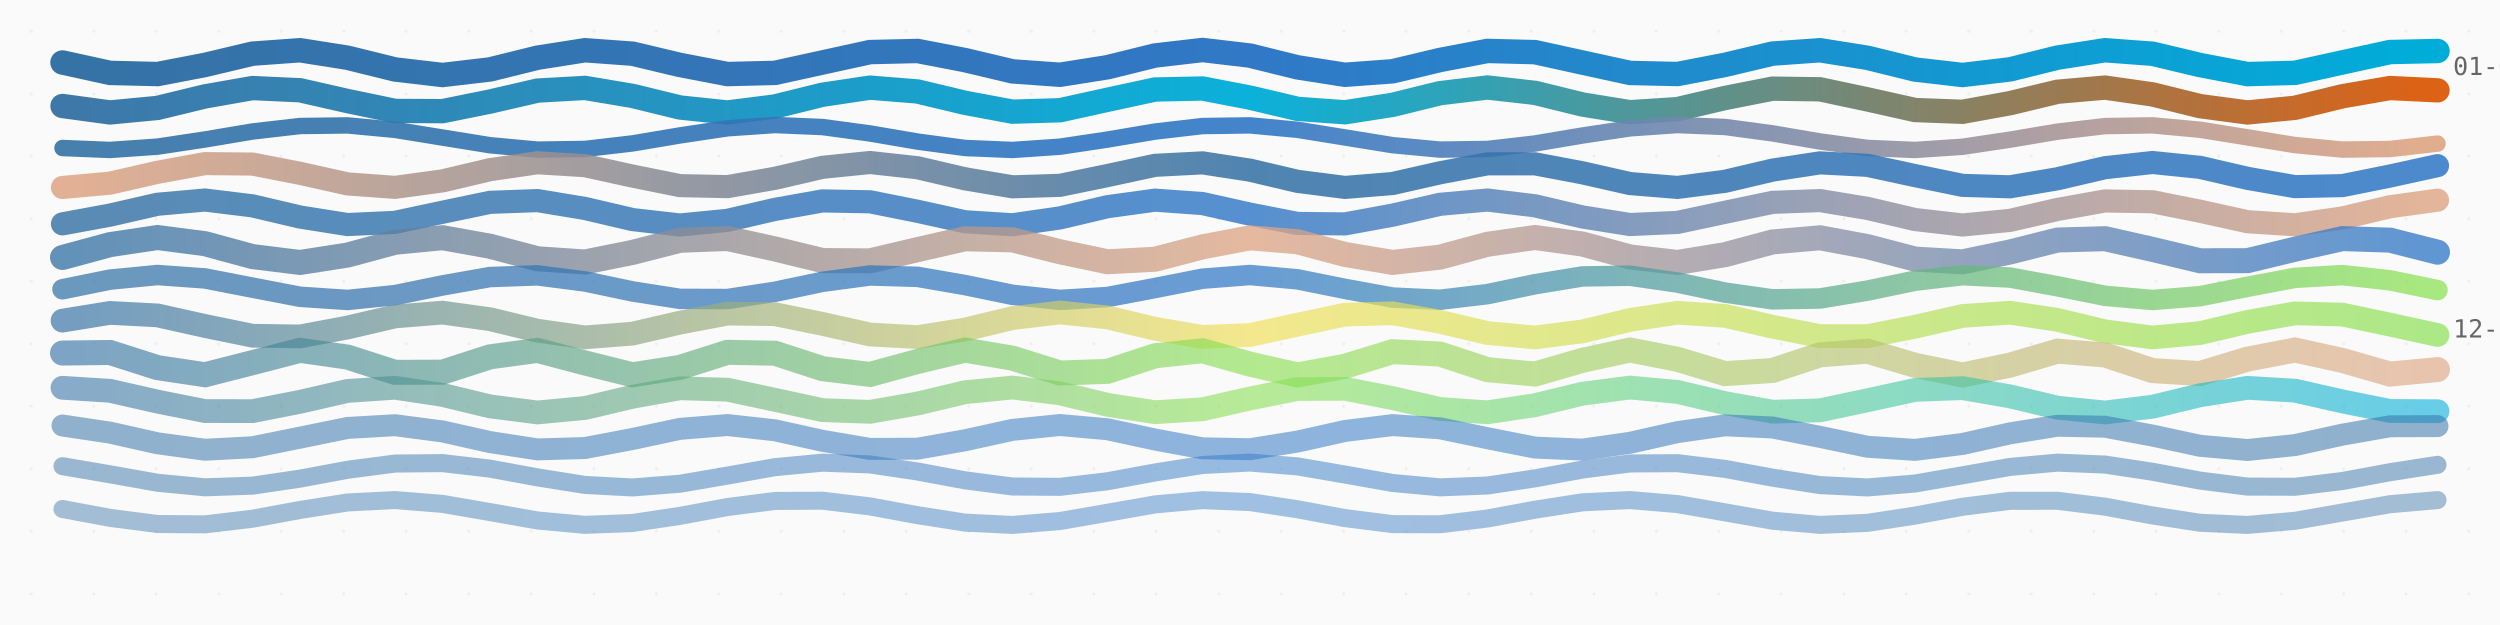
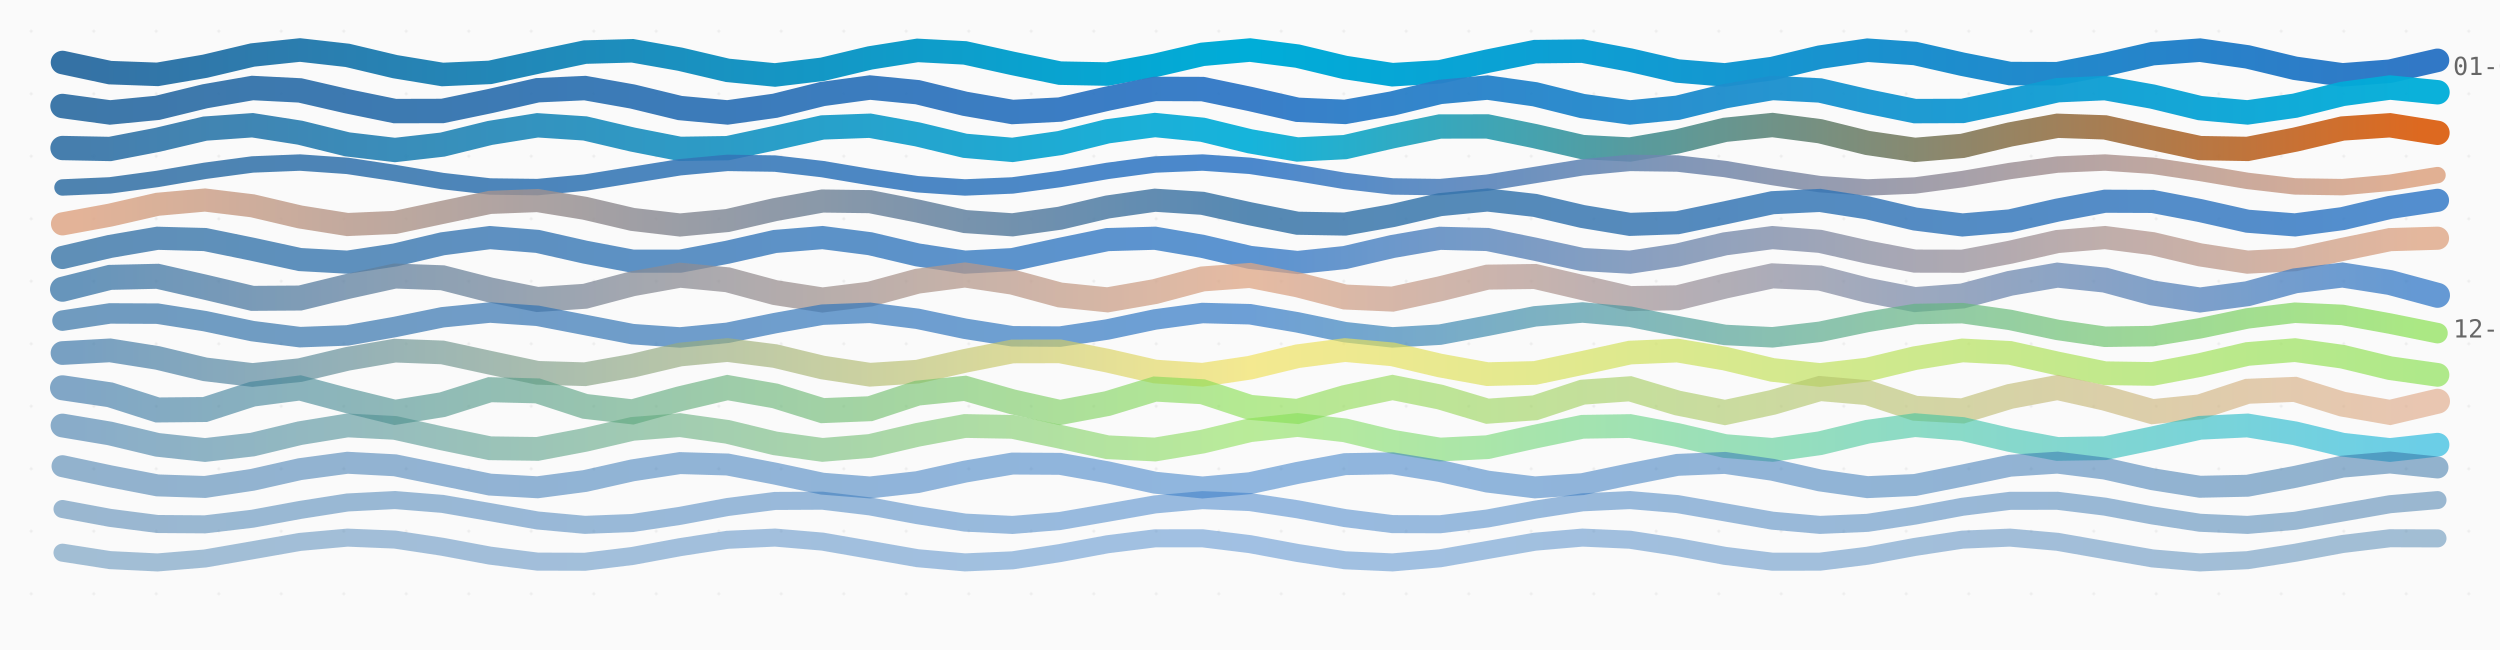
- <svg xmlns="http://www.w3.org/2000/svg" viewBox="0 0 800 200" width="800" height="200">
+ <svg xmlns="http://www.w3.org/2000/svg" viewBox="0 0 800 208" width="800" height="208">
  <style>
    .thread {
      animation: breathe 8s ease-in-out infinite alternate;
    }

    @keyframes breathe {
      0% {
        opacity: 0.85;
      }
      100% {
        opacity: 1;
      }
    }

    .date-label {
      font-family: ui-monospace, monospace;
      font-size: 8px;
      fill: #666;
    }

    .title {
      font-family: system-ui, sans-serif;
      font-size: 14px;
      fill: #333;
      font-weight: 600;
    }

    .subtitle {
      font-family: system-ui, sans-serif;
      font-size: 10px;
      fill: #888;
    }

    .empty-state {
      font-family: system-ui, sans-serif;
      font-size: 12px;
      fill: #999;
      text-anchor: middle;
    }
  </style>
  <defs>
    <linearGradient id="thread-0" x1="0%" y1="0%" x2="100%" y2="0%">
      <stop offset="0%" stop-color="#3572A5" />
+       <stop offset="50%" stop-color="#00ADD8" />
+       <stop offset="100%" stop-color="#3178c6" />
+     </linearGradient>
+     <linearGradient id="thread-1" x1="0%" y1="0%" x2="100%" y2="0%">
+       <stop offset="0%" stop-color="#3572A5" />
      <stop offset="50%" stop-color="#3178c6" />
      <stop offset="100%" stop-color="#00ADD8" />
    </linearGradient>
-     <linearGradient id="thread-1" x1="0%" y1="0%" x2="100%" y2="0%">
+     <linearGradient id="thread-2" x1="0%" y1="0%" x2="100%" y2="0%">
      <stop offset="0%" stop-color="#3572A5" />
      <stop offset="50%" stop-color="#00ADD8" />
      <stop offset="100%" stop-color="#DA5B0B" />
    </linearGradient>
-     <linearGradient id="thread-2" x1="0%" y1="0%" x2="100%" y2="0%">
+     <linearGradient id="thread-3" x1="0%" y1="0%" x2="100%" y2="0%">
      <stop offset="0%" stop-color="#3572A5" />
      <stop offset="50%" stop-color="#3178c6" />
      <stop offset="100%" stop-color="#dea584" />
    </linearGradient>
-     <linearGradient id="thread-3" x1="0%" y1="0%" x2="100%" y2="0%">
+     <linearGradient id="thread-4" x1="0%" y1="0%" x2="100%" y2="0%">
      <stop offset="0%" stop-color="#dea584" />
      <stop offset="50%" stop-color="#3572A5" />
      <stop offset="100%" stop-color="#3178c6" />
    </linearGradient>
-     <linearGradient id="thread-4" x1="0%" y1="0%" x2="100%" y2="0%">
+     <linearGradient id="thread-5" x1="0%" y1="0%" x2="100%" y2="0%">
      <stop offset="0%" stop-color="#3572A5" />
      <stop offset="50%" stop-color="#3178c6" />
      <stop offset="100%" stop-color="#dea584" />
    </linearGradient>
-     <linearGradient id="thread-5" x1="0%" y1="0%" x2="100%" y2="0%">
+     <linearGradient id="thread-6" x1="0%" y1="0%" x2="100%" y2="0%">
      <stop offset="0%" stop-color="#3572A5" />
      <stop offset="50%" stop-color="#dea584" />
      <stop offset="100%" stop-color="#3178c6" />
    </linearGradient>
-     <linearGradient id="thread-6" x1="0%" y1="0%" x2="100%" y2="0%">
+     <linearGradient id="thread-7" x1="0%" y1="0%" x2="100%" y2="0%">
      <stop offset="0%" stop-color="#3572A5" />
      <stop offset="50%" stop-color="#3178c6" />
      <stop offset="100%" stop-color="#89e051" />
    </linearGradient>
-     <linearGradient id="thread-7" x1="0%" y1="0%" x2="100%" y2="0%">
+     <linearGradient id="thread-8" x1="0%" y1="0%" x2="100%" y2="0%">
      <stop offset="0%" stop-color="#3572A5" />
      <stop offset="50%" stop-color="#f1e05a" />
      <stop offset="100%" stop-color="#89e051" />
    </linearGradient>
-     <linearGradient id="thread-8" x1="0%" y1="0%" x2="100%" y2="0%">
+     <linearGradient id="thread-9" x1="0%" y1="0%" x2="100%" y2="0%">
      <stop offset="0%" stop-color="#3572A5" />
      <stop offset="50%" stop-color="#89e051" />
      <stop offset="100%" stop-color="#dea584" />
    </linearGradient>
-     <linearGradient id="thread-9" x1="0%" y1="0%" x2="100%" y2="0%">
+     <linearGradient id="thread-10" x1="0%" y1="0%" x2="100%" y2="0%">
      <stop offset="0%" stop-color="#3572A5" />
      <stop offset="50%" stop-color="#89e051" />
      <stop offset="100%" stop-color="#00ADD8" />
-     </linearGradient>
-     <linearGradient id="thread-10" x1="0%" y1="0%" x2="100%" y2="0%">
-       <stop offset="0%" stop-color="#3572A5" />
-       <stop offset="50%" stop-color="#3178c6" />
-       <stop offset="100%" stop-color="#3572A5" />
    </linearGradient>
    <linearGradient id="thread-11" x1="0%" y1="0%" x2="100%" y2="0%">
      <stop offset="0%" stop-color="#3572A5" />
      <stop offset="50%" stop-color="#3178c6" />
      <stop offset="100%" stop-color="#3572A5" />
    </linearGradient>
    <linearGradient id="thread-12" x1="0%" y1="0%" x2="100%" y2="0%">
      <stop offset="0%" stop-color="#3572A5" />
      <stop offset="50%" stop-color="#3178c6" />
      <stop offset="100%" stop-color="#3572A5" />
    </linearGradient>
+     <linearGradient id="thread-13" x1="0%" y1="0%" x2="100%" y2="0%">
+       <stop offset="0%" stop-color="#3572A5" />
+       <stop offset="50%" stop-color="#3178c6" />
+       <stop offset="100%" stop-color="#3572A5" />
+     </linearGradient>
    <pattern id="loom" patternUnits="userSpaceOnUse" width="20" height="20">
      <rect width="20" height="20" fill="#fafafa" />
      <circle cx="10" cy="10" r="0.5" fill="#eee" />
    </pattern>
  </defs>
  <rect width="100%" height="100%" fill="url(#loom)" />
  <g id="tapestry">
-     <path d="M 20,20 L 35.2,23.326 L 50.4,23.695 L 65.6,20.778 L 80.8,17.169 L 96,16.078 L 111.2,18.473 L 126.4,22.227 L 141.6,24 L 156.8,22.217 L 172,18.462 L 187.2,16.075 L 202.4,17.178 L 217.6,20.79 L 232.8,23.7 L 248,23.32 L 263.2,19.988 L 278.4,16.667 L 293.6,16.31 L 308.8,19.234 L 324,22.839 L 339.2,23.92 L 354.4,21.515 L 369.6,17.763 L 384.8,16 L 400,17.793 L 415.2,21.549 L 430.4,23.927 L 445.6,22.813 L 460.8,19.198 L 476,16.296 L 491.2,16.687 L 506.4,20.024 L 521.6,23.34 L 536.8,23.686 L 552,20.754 L 567.2,17.152 L 582.4,16.082 L 597.6,18.496 L 612.8,22.247 L 628,24 L 643.2,22.197 L 658.4,18.44 L 673.6,16.071 L 688.8,17.195 L 704,20.814 L 719.2,23.709 L 734.4,23.306 L 749.6,19.964 L 764.8,16.654 L 780,16.319" stroke="url(#thread-0)" stroke-width="7.814" stroke-linecap="round" fill="none" opacity="1" class="thread" style="animation-delay: 0s">
+     <path d="M 20,20 L 35.2,23.244 L 50.4,23.795 L 65.6,21.196 L 80.8,17.604 L 96,16.001 L 111.2,17.718 L 126.4,21.329 L 141.6,23.838 L 156.8,23.16 L 172,19.859 L 187.2,16.675 L 202.4,16.251 L 217.6,18.939 L 232.8,22.508 L 248,23.994 L 263.2,22.165 L 278.4,18.539 L 293.6,16.125 L 308.8,16.928 L 324,20.281 L 339.2,23.401 L 354.4,23.697 L 369.6,20.924 L 384.8,17.384 L 400,16.015 L 415.2,17.954 L 430.4,21.591 L 445.6,23.907 L 460.8,22.98 L 476,19.579 L 491.2,16.527 L 506.4,16.359 L 521.6,19.213 L 536.8,22.721 L 552,23.97 L 567.2,21.923 L 582.4,18.281 L 597.6,16.065 L 612.8,17.116 L 628,20.561 L 643.2,23.54 L 658.4,23.581 L 673.6,20.649 L 688.8,17.178 L 704,16.05 L 719.2,18.201 L 734.4,21.845 L 749.6,23.958 L 764.8,22.785 L 780,19.3" stroke="url(#thread-0)" stroke-width="7.528" stroke-linecap="round" fill="none" opacity="1" class="thread" style="animation-delay: 0s">
      </path>
-     <path d="M 20,33.918 L 35.2,35.983 L 50.4,34.535 L 65.6,30.851 L 80.8,28.181 L 96,28.879 L 111.2,32.331 L 126.4,35.49 L 141.6,35.571 L 156.8,32.502 L 172,28.99 L 187.2,28.133 L 202.4,30.687 L 217.6,34.399 L 232.8,35.995 L 248,34.067 L 263.2,30.316 L 278.4,28.05 L 293.6,29.269 L 308.8,32.897 L 324,35.734 L 339.2,35.277 L 354.4,31.93 L 369.6,28.645 L 384.8,28.319 L 400,31.24 L 415.2,34.832 L 430.4,35.925 L 445.6,33.557 L 460.8,29.815 L 476,28 L 491.2,29.714 L 506.4,33.444 L 521.6,35.9 L 536.8,34.916 L 552,31.36 L 567.2,28.368 L 582.4,28.58 L 597.6,31.808 L 612.8,35.206 L 628,35.775 L 643.2,33.015 L 658.4,29.359 L 673.6,28.033 L 688.8,30.206 L 704,33.962 L 719.2,35.987 L 734.4,34.496 L 749.6,30.803 L 764.8,28.166 L 780,28.911" stroke="url(#thread-1)" stroke-width="7.78" stroke-linecap="round" fill="none" opacity="0.954" class="thread" style="animation-delay: 0.1s">
+     <path d="M 20,33.918 L 35.2,35.984 L 50.4,34.508 L 65.6,30.802 L 80.8,28.161 L 96,28.934 L 111.2,32.433 L 126.4,35.547 L 141.6,35.507 L 156.8,32.349 L 172,28.88 L 187.2,28.185 L 202.4,30.883 L 217.6,34.573 L 232.8,35.976 L 248,33.843 L 263.2,30.072 L 278.4,28.015 L 293.6,29.501 L 308.8,33.21 L 324,35.842 L 339.2,35.059 L 354.4,31.555 L 369.6,28.447 L 384.8,28.498 L 400,31.663 L 415.2,35.127 L 430.4,35.811 L 445.6,33.106 L 460.8,29.418 L 476,28.025 L 491.2,30.167 L 506.4,33.939 L 521.6,35.986 L 536.8,34.489 L 552,30.779 L 567.2,28.154 L 582.4,28.949 L 597.6,32.457 L 612.8,35.558 L 628,35.496 L 643.2,32.325 L 658.4,28.865 L 673.6,28.193 L 688.8,30.906 L 704,34.592 L 719.2,35.973 L 734.4,33.822 L 749.6,30.051 L 764.8,28.013 L 780,29.52" stroke="url(#thread-1)" stroke-width="7.814" stroke-linecap="round" fill="none" opacity="0.957" class="thread" style="animation-delay: 0.1s">
      </path>
-     <path d="M 20,47.366 L 35.2,47.984 L 50.4,46.924 L 65.6,44.632 L 80.8,42.074 L 96,40.327 L 111.2,40.128 L 126.4,41.559 L 141.6,44.019 L 156.8,46.471 L 172,47.881 L 187.2,47.657 L 202.4,45.893 L 217.6,43.331 L 232.8,41.051 L 248,40.013 L 263.2,40.655 L 278.4,42.706 L 293.6,45.302 L 308.8,47.349 L 324,47.986 L 339.2,46.944 L 354.4,44.662 L 369.6,42.1 L 384.8,40.339 L 400,40.12 L 415.2,41.536 L 430.4,43.989 L 445.6,46.447 L 460.8,47.874 L 476,47.669 L 491.2,45.919 L 506.4,43.36 L 521.6,41.071 L 536.8,40.016 L 552,40.638 L 567.2,42.677 L 582.4,45.273 L 597.6,47.333 L 612.8,47.989 L 628,46.964 L 643.2,44.691 L 658.4,42.127 L 673.6,40.352 L 688.8,40.113 L 704,41.512 L 719.2,43.959 L 734.4,46.423 L 749.6,47.866 L 764.8,47.681 L 780,45.946" stroke="url(#thread-2)" stroke-width="5.26" stroke-linecap="round" fill="none" opacity="0.908" class="thread" style="animation-delay: 0.2s">
+     <path d="M 20,47.366 L 35.2,47.673 L 50.4,44.741 L 65.6,41.155 L 80.8,40.078 L 96,42.461 L 111.2,46.201 L 126.4,48 L 141.6,46.27 L 156.8,42.538 L 172,40.095 L 187.2,41.097 L 202.4,44.659 L 217.6,47.64 L 232.8,47.41 L 248,44.172 L 263.2,40.782 L 278.4,40.231 L 293.6,43.004 L 308.8,46.656 L 324,47.965 L 339.2,45.777 L 354.4,42.021 L 369.6,40.011 L 384.8,41.52 L 400,45.216 L 415.2,47.839 L 430.4,47.076 L 445.6,43.6 L 460.8,40.476 L 476,40.461 L 491.2,43.567 L 506.4,47.056 L 521.6,47.848 L 536.8,45.247 L 552,41.545 L 567.2,40.009 L 582.4,41.993 L 597.6,45.747 L 612.8,47.96 L 628,46.68 L 643.2,43.036 L 658.4,40.242 L 673.6,40.763 L 688.8,44.14 L 704,47.393 L 719.2,47.653 L 734.4,44.691 L 749.6,41.12 L 764.8,40.089 L 780,42.508" stroke="url(#thread-2)" stroke-width="7.78" stroke-linecap="round" fill="none" opacity="0.914" class="thread" style="animation-delay: 0.2s">
      </path>
-     <path d="M 20,59.99 L 35.2,58.614 L 50.4,55.138 L 65.6,52.354 L 80.8,52.5 L 96,55.457 L 111.2,58.851 L 126.4,59.954 L 141.6,57.881 L 156.8,54.297 L 172,52.081 L 187.2,53.014 L 202.4,56.346 L 217.6,59.4 L 232.8,59.723 L 248,57.055 L 263.2,53.539 L 278.4,52.001 L 293.6,53.675 L 308.8,57.217 L 324,59.781 L 339.2,59.308 L 354.4,56.177 L 369.6,52.904 L 384.8,52.118 L 400,54.451 L 415.2,58.029 L 430.4,59.976 L 445.6,58.729 L 460.8,55.29 L 476,52.421 L 491.2,52.427 L 506.4,55.304 L 521.6,58.74 L 536.8,59.974 L 552,58.016 L 567.2,54.438 L 582.4,52.115 L 597.6,52.913 L 612.8,56.191 L 628,59.316 L 643.2,59.777 L 658.4,57.203 L 673.6,53.663 L 688.8,52.001 L 704,53.551 L 719.2,57.069 L 734.4,59.728 L 749.6,59.392 L 764.8,56.331 L 780,53.004" stroke="url(#thread-3)" stroke-width="7.396" stroke-linecap="round" fill="none" opacity="0.862" class="thread" style="animation-delay: 0.3s">
+     <path d="M 20,59.99 L 35.2,59.323 L 50.4,57.257 L 65.6,54.661 L 80.8,52.629 L 96,52.017 L 111.2,53.083 L 126.4,55.378 L 141.6,57.934 L 156.8,59.676 L 172,59.87 L 187.2,58.433 L 202.4,55.972 L 217.6,53.522 L 232.8,52.116 L 248,52.346 L 263.2,54.116 L 278.4,56.679 L 293.6,58.956 L 308.8,59.988 L 324,59.34 L 339.2,57.285 L 354.4,54.689 L 369.6,52.645 L 384.8,52.014 L 400,53.062 L 415.2,55.348 L 430.4,57.908 L 445.6,59.664 L 460.8,59.877 L 476,58.457 L 491.2,56.002 L 506.4,53.546 L 521.6,52.124 L 536.8,52.334 L 552,54.089 L 567.2,56.649 L 582.4,58.935 L 597.6,59.985 L 612.8,59.357 L 628,57.314 L 643.2,54.718 L 658.4,52.662 L 673.6,52.012 L 688.8,53.042 L 704,55.318 L 719.2,57.881 L 734.4,59.652 L 749.6,59.885 L 764.8,58.481 L 780,56.032" stroke="url(#thread-3)" stroke-width="5.26" stroke-linecap="round" fill="none" opacity="0.871" class="thread" style="animation-delay: 0.3s">
      </path>
-     <path d="M 20,71.637 L 35.2,68.837 L 50.4,65.363 L 65.6,64.013 L 80.8,65.873 L 96,69.447 L 111.2,71.855 L 126.4,71.158 L 141.6,67.918 L 156.8,64.744 L 172,64.192 L 187.2,66.707 L 202.4,70.264 L 217.6,71.997 L 232.8,70.511 L 248,67.003 L 263.2,64.298 L 278.4,64.574 L 293.6,67.61 L 308.8,70.96 L 324,71.926 L 339.2,69.73 L 354.4,66.141 L 369.6,64.049 L 384.8,65.14 L 400,68.534 L 415.2,71.498 L 430.4,71.645 L 445.6,68.856 L 460.8,65.378 L 476,64.011 L 491.2,65.857 L 506.4,69.429 L 521.6,71.85 L 536.8,71.17 L 552,67.937 L 567.2,64.755 L 582.4,64.186 L 597.6,66.689 L 612.8,70.248 L 628,71.996 L 643.2,70.526 L 658.4,67.021 L 673.6,64.305 L 688.8,64.565 L 704,67.591 L 719.2,70.947 L 734.4,71.929 L 749.6,69.747 L 764.8,66.157 L 780,64.052" stroke="url(#thread-4)" stroke-width="7.406" stroke-linecap="round" fill="none" opacity="0.815" class="thread" style="animation-delay: 0.4s">
+     <path d="M 20,71.637 L 35.2,68.842 L 50.4,65.371 L 65.6,64.011 L 80.8,65.856 L 96,69.424 L 111.2,71.847 L 126.4,71.18 L 141.6,67.958 L 156.8,64.77 L 172,64.177 L 187.2,66.655 L 202.4,70.214 L 217.6,71.994 L 232.8,70.565 L 248,67.076 L 263.2,64.329 L 278.4,64.531 L 293.6,67.52 L 308.8,70.895 L 324,71.944 L 339.2,69.824 L 354.4,66.239 L 369.6,64.069 L 384.8,65.057 L 400,68.409 L 415.2,71.433 L 430.4,71.699 L 445.6,68.993 L 460.8,65.489 L 476,64.003 L 491.2,65.727 L 506.4,69.278 L 521.6,71.802 L 536.8,71.271 L 552,68.113 L 567.2,64.864 L 582.4,64.134 L 597.6,66.51 L 612.8,70.083 L 628,71.983 L 643.2,70.682 L 658.4,67.227 L 673.6,64.393 L 688.8,64.457 L 704,67.367 L 719.2,70.786 L 734.4,71.967 L 749.6,69.961 L 764.8,66.379 L 780,64.1" stroke="url(#thread-4)" stroke-width="7.396" stroke-linecap="round" fill="none" opacity="0.829" class="thread" style="animation-delay: 0.4s">
      </path>
-     <path d="M 20,82.394 L 35.2,78.286 L 50.4,76.004 L 65.6,77.979 L 80.8,82.107 L 96,83.991 L 111.2,81.623 L 126.4,77.527 L 141.6,76.065 L 156.8,78.795 L 172,82.809 L 187.2,83.831 L 202.4,80.772 L 217.6,76.891 L 232.8,76.322 L 248,79.671 L 263.2,83.37 L 278.4,83.48 L 293.6,79.882 L 308.8,76.41 L 324,76.762 L 339.2,80.563 L 354.4,83.764 L 369.6,82.955 L 384.8,78.998 L 400,76.108 L 415.2,77.364 L 430.4,81.428 L 445.6,83.971 L 460.8,82.284 L 476,78.164 L 491.2,76 L 506.4,78.097 L 521.6,82.221 L 536.8,83.979 L 552,81.498 L 567.2,77.422 L 582.4,76.091 L 597.6,78.925 L 612.8,82.904 L 628,83.789 L 643.2,80.638 L 658.4,76.807 L 673.6,76.377 L 688.8,79.806 L 704,83.442 L 719.2,83.411 L 734.4,79.747 L 749.6,76.352 L 764.8,76.844 L 780,80.697" stroke="url(#thread-5)" stroke-width="8" stroke-linecap="round" fill="none" opacity="0.769" class="thread" style="animation-delay: 0.5s">
+     <path d="M 20,82.394 L 35.2,78.86 L 50.4,76.244 L 65.6,76.653 L 80.8,79.758 L 96,83.058 L 111.2,83.895 L 126.4,81.595 L 141.6,78.011 L 156.8,76.029 L 172,77.245 L 187.2,80.68 L 202.4,83.568 L 217.6,83.582 L 232.8,80.711 L 248,77.268 L 263.2,76.025 L 278.4,77.984 L 293.6,81.567 L 308.8,83.888 L 324,83.077 L 339.2,79.789 L 354.4,76.67 L 369.6,76.233 L 384.8,78.83 L 400,82.369 L 415.2,84 L 430.4,82.409 L 445.6,78.878 L 460.8,76.251 L 476,76.643 L 491.2,79.739 L 506.4,83.045 L 521.6,83.899 L 536.8,81.612 L 552,78.027 L 567.2,76.031 L 582.4,77.231 L 597.6,80.662 L 612.8,83.559 L 628,83.59 L 643.2,80.73 L 658.4,77.282 L 673.6,76.023 L 688.8,77.967 L 704,81.549 L 719.2,83.883 L 734.4,83.09 L 749.6,79.808 L 764.8,76.681 L 780,76.227" stroke="url(#thread-5)" stroke-width="7.406" stroke-linecap="round" fill="none" opacity="0.786" class="thread" style="animation-delay: 0.5s">
      </path>
-     <path d="M 20,92.564 L 35.2,89.478 L 50.4,88.008 L 65.6,89.098 L 80.8,92.049 L 96,94.968 L 111.2,95.984 L 126.4,94.446 L 141.6,91.339 L 156.8,88.656 L 172,88.117 L 187.2,90.068 L 202.4,93.258 L 217.6,95.641 L 232.8,95.689 L 248,93.372 L 263.2,90.175 L 278.4,88.148 L 293.6,88.591 L 308.8,91.22 L 324,94.348 L 339.2,95.971 L 354.4,95.048 L 369.6,92.17 L 384.8,89.183 L 400,88.002 L 415.2,89.385 L 430.4,92.444 L 445.6,95.219 L 460.8,95.929 L 476,94.121 L 491.2,90.952 L 506.4,88.456 L 521.6,88.232 L 536.8,90.424 L 552,93.627 L 567.2,95.787 L 582.4,95.518 L 597.6,92.994 L 612.8,89.832 L 628,88.061 L 643.2,88.815 L 658.4,91.611 L 673.6,94.657 L 688.8,95.999 L 704,94.777 L 719.2,91.774 L 734.4,88.916 L 749.6,88.036 L 764.8,89.697 L 780,92.835" stroke="url(#thread-6)" stroke-width="6.556" stroke-linecap="round" fill="none" opacity="0.723" class="thread" style="animation-delay: 0.6s">
+     <path d="M 20,92.564 L 35.2,88.763 L 50.4,88.41 L 65.6,91.881 L 80.8,95.479 L 96,95.371 L 111.2,91.672 L 126.4,88.322 L 141.6,88.89 L 156.8,92.771 L 172,95.83 L 187.2,94.809 L 202.4,90.796 L 217.6,88.065 L 232.8,89.526 L 248,93.622 L 263.2,95.991 L 278.4,94.108 L 293.6,89.98 L 308.8,88.004 L 324,90.285 L 339.2,94.393 L 354.4,95.952 L 369.6,93.301 L 384.8,89.264 L 400,88.142 L 415.2,91.129 L 430.4,95.044 L 445.6,95.717 L 460.8,92.43 L 476,88.685 L 491.2,88.472 L 506.4,92.017 L 521.6,95.544 L 536.8,95.296 L 552,91.537 L 567.2,88.271 L 582.4,88.977 L 597.6,92.904 L 612.8,95.867 L 628,94.711 L 643.2,90.667 L 658.4,88.043 L 673.6,89.634 L 688.8,93.745 L 704,95.998 L 719.2,93.991 L 734.4,89.864 L 749.6,88.012 L 764.8,90.408 L 780,94.5" stroke="url(#thread-6)" stroke-width="8" stroke-linecap="round" fill="none" opacity="0.743" class="thread" style="animation-delay: 0.6s">
      </path>
-     <path d="M 20,102.597 L 35.2,100.133 L 50.4,100.928 L 65.6,104.312 L 80.8,107.433 L 96,107.661 L 111.2,104.803 L 126.4,101.268 L 141.6,100.036 L 156.8,102.145 L 172,105.817 L 187.2,107.958 L 202.4,106.763 L 217.6,103.24 L 232.8,100.357 L 248,100.545 L 263.2,103.645 L 278.4,107.044 L 293.6,107.878 L 308.8,105.443 L 324,101.793 L 339.2,100.002 L 354.4,101.581 L 369.6,105.199 L 384.8,107.806 L 400,107.206 L 415.2,103.903 L 430.4,100.683 L 445.6,100.258 L 460.8,102.987 L 476,106.57 L 491.2,107.987 L 506.4,106.044 L 521.6,102.378 L 536.8,100.079 L 552,101.085 L 567.2,104.547 L 582.4,107.548 L 597.6,107.559 L 612.8,104.57 L 628,101.101 L 643.2,100.075 L 658.4,102.357 L 673.6,106.024 L 688.8,107.985 L 704,106.587 L 719.2,103.009 L 734.4,100.266 L 749.6,100.67 L 764.8,103.88 L 780,107.192" stroke="url(#thread-7)" stroke-width="7.59" stroke-linecap="round" fill="none" opacity="0.677" class="thread" style="animation-delay: 0.7s">
+     <path d="M 20,102.597 L 35.2,100.298 L 50.4,100.373 L 65.6,102.774 L 80.8,105.96 L 96,107.89 L 111.2,107.326 L 126.4,104.629 L 141.6,101.529 L 156.8,100.013 L 172,101.054 L 187.2,103.984 L 202.4,106.924 L 217.6,107.989 L 232.8,106.497 L 248,103.403 L 263.2,100.692 L 278.4,100.102 L 293.6,102.012 L 308.8,105.196 L 324,107.613 L 339.2,107.714 L 354.4,105.433 L 369.6,102.233 L 384.8,100.166 L 400,100.558 L 415.2,103.156 L 430.4,106.296 L 445.6,107.963 L 460.8,107.09 L 476,104.235 L 491.2,101.23 L 506.4,100.001 L 521.6,101.336 L 536.8,104.379 L 552,107.18 L 567.2,107.941 L 582.4,106.175 L 597.6,103.015 L 612.8,100.486 L 628,100.21 L 643.2,102.365 L 658.4,105.567 L 673.6,107.765 L 688.8,107.549 L 704,105.057 L 719.2,101.887 L 734.4,100.072 L 749.6,100.776 L 764.8,103.547 L 780,106.608" stroke="url(#thread-7)" stroke-width="6.556" stroke-linecap="round" fill="none" opacity="0.7" class="thread" style="animation-delay: 0.7s">
      </path>
-     <path d="M 20,112.973 L 35.2,112.793 L 50.4,117.642 L 65.6,119.916 L 80.8,116.049 L 96,112.105 L 111.2,114.269 L 126.4,119.147 L 141.6,119.09 L 156.8,114.187 L 172,112.127 L 187.2,116.14 L 202.4,119.934 L 217.6,117.559 L 232.8,112.74 L 248,113.033 L 263.2,117.979 L 278.4,119.821 L 293.6,115.671 L 308.8,112.037 L 324,114.617 L 339.2,119.366 L 354.4,118.837 L 369.6,113.859 L 384.8,112.239 L 400,116.517 L 415.2,119.984 L 430.4,117.204 L 445.6,112.535 L 460.8,113.3 L 476,118.298 L 491.2,119.693 L 506.4,115.296 L 521.6,112.003 L 536.8,114.978 L 552,119.555 L 567.2,118.558 L 582.4,113.55 L 597.6,112.384 L 612.8,116.889 L 628,120 L 643.2,116.839 L 658.4,112.362 L 673.6,113.59 L 688.8,118.597 L 704,119.531 L 719.2,114.928 L 734.4,112.006 L 749.6,115.347 L 764.8,119.712 L 780,118.256" stroke="url(#thread-8)" stroke-width="8" stroke-linecap="round" fill="none" opacity="0.631" class="thread" style="animation-delay: 0.8s">
+     <path d="M 20,112.973 L 35.2,112.116 L 50.4,114.533 L 65.6,118.186 L 80.8,119.997 L 96,118.439 L 111.2,114.826 L 126.4,112.202 L 141.6,112.779 L 156.8,116.071 L 172,119.303 L 187.2,119.751 L 202.4,117.038 L 217.6,113.45 L 232.8,112.011 L 248,113.934 L 263.2,117.598 L 278.4,119.915 L 293.6,118.933 L 308.8,115.478 L 324,112.464 L 339.2,112.429 L 354.4,115.405 L 369.6,118.882 L 384.8,119.93 L 400,117.666 L 415.2,113.998 L 430.4,112.017 L 445.6,113.393 L 460.8,116.966 L 476,119.725 L 491.2,119.344 L 506.4,116.145 L 521.6,112.824 L 536.8,112.179 L 552,114.755 L 567.2,118.38 L 582.4,119.999 L 597.6,118.248 L 612.8,114.602 L 628,112.134 L 643.2,112.925 L 658.4,116.307 L 673.6,119.43 L 688.8,119.663 L 704,116.808 L 719.2,113.272 L 734.4,112.035 L 749.6,114.14 L 764.8,117.812 L 780,119.957" stroke="url(#thread-8)" stroke-width="7.59" stroke-linecap="round" fill="none" opacity="0.657" class="thread" style="animation-delay: 0.8s">
      </path>
-     <path d="M 20,124.09 L 35.2,125.055 L 50.4,128.512 L 65.6,131.536 L 80.8,131.568 L 96,128.581 L 111.2,125.103 L 126.4,124.076 L 141.6,126.369 L 156.8,130.042 L 172,131.987 L 187.2,130.559 L 202.4,126.965 L 217.6,124.247 L 232.8,124.704 L 248,127.95 L 263.2,131.238 L 278.4,131.786 L 293.6,129.131 L 308.8,125.519 L 324,124.006 L 339.2,125.872 L 354.4,129.539 L 369.6,131.903 L 384.8,130.966 L 400,127.519 L 415.2,124.479 L 430.4,124.418 L 445.6,127.388 L 460.8,130.876 L 476,131.93 L 491.2,129.659 L 506.4,125.985 L 521.6,124.015 L 536.8,125.417 L 552,129.004 L 567.2,131.742 L 582.4,131.313 L 597.6,128.081 L 612.8,124.781 L 628,124.204 L 643.2,126.839 L 658.4,130.456 L 673.6,131.996 L 688.8,130.154 L 704,126.49 L 719.2,124.103 L 734.4,125.014 L 749.6,128.45 L 764.8,131.506 L 780,131.595" stroke="url(#thread-9)" stroke-width="7.606" stroke-linecap="round" fill="none" opacity="0.585" class="thread" style="animation-delay: 0.9s">
+     <path d="M 20,124.09 L 35.2,126.332 L 50.4,131.19 L 65.6,131.045 L 80.8,126.125 L 96,124.145 L 111.2,128.21 L 126.4,131.946 L 141.6,129.494 L 156.8,124.7 L 172,125.081 L 187.2,130.04 L 202.4,131.8 L 217.6,127.602 L 232.8,124.028 L 248,126.683 L 263.2,131.403 L 278.4,130.787 L 293.6,125.8 L 308.8,124.263 L 324,128.586 L 339.2,131.99 L 354.4,129.137 L 369.6,124.501 L 384.8,125.352 L 400,130.355 L 415.2,131.665 L 430.4,127.228 L 445.6,124.001 L 460.8,127.045 L 476,131.587 L 491.2,130.504 L 506.4,125.495 L 521.6,124.414 L 536.8,128.957 L 552,131.999 L 567.2,128.77 L 582.4,124.334 L 597.6,125.646 L 612.8,130.65 L 628,131.498 L 643.2,126.861 L 658.4,124.01 L 673.6,127.416 L 688.8,131.738 L 704,130.198 L 719.2,125.212 L 734.4,124.598 L 749.6,129.319 L 764.8,131.972 L 780,128.397" stroke="url(#thread-9)" stroke-width="8" stroke-linecap="round" fill="none" opacity="0.614" class="thread" style="animation-delay: 0.9s">
      </path>
-     <path d="M 20,136.164 L 35.2,138.439 L 50.4,141.853 L 65.6,143.915 L 80.8,143.121 L 96,140.051 L 111.2,136.943 L 126.4,136.066 L 141.6,138.057 L 156.8,141.466 L 172,143.806 L 187.2,143.369 L 202.4,140.475 L 217.6,137.235 L 232.8,136.011 L 248,137.697 L 263.2,141.063 L 278.4,143.653 L 293.6,143.579 L 308.8,140.894 L 324,137.557 L 339.2,136.002 L 354.4,137.363 L 369.6,140.648 L 384.8,143.46 L 400,143.748 L 415.2,141.302 L 430.4,137.907 L 445.6,136.038 L 460.8,137.059 L 476,140.225 L 491.2,143.227 L 506.4,143.875 L 521.6,141.696 L 536.8,138.28 L 552,136.118 L 567.2,136.788 L 582.4,139.8 L 597.6,142.958 L 612.8,143.959 L 628,142.071 L 643.2,138.673 L 658.4,136.243 L 673.6,136.553 L 688.8,139.378 L 704,142.656 L 719.2,143.997 L 734.4,142.423 L 749.6,139.081 L 764.8,136.41 L 780,136.357" stroke="url(#thread-10)" stroke-width="7.022" stroke-linecap="round" fill="none" opacity="0.538" class="thread" style="animation-delay: 1s">
+     <path d="M 20,136.164 L 35.2,138.714 L 50.4,142.351 L 65.6,144 L 80.8,142.264 L 96,138.613 L 111.2,136.135 L 126.4,136.928 L 141.6,140.32 L 156.8,143.441 L 172,143.651 L 187.2,140.772 L 202.4,137.24 L 217.6,136.043 L 232.8,138.194 L 248,141.873 L 263.2,143.967 L 278.4,142.705 L 293.6,139.154 L 308.8,136.319 L 324,136.598 L 339.2,139.756 L 354.4,143.12 L 369.6,143.844 L 384.8,141.316 L 400,137.674 L 415.2,136 L 430.4,137.711 L 445.6,141.358 L 460.8,143.857 L 476,143.092 L 491.2,139.711 L 506.4,136.575 L 521.6,136.336 L 536.8,139.198 L 552,142.738 L 567.2,143.962 L 582.4,141.834 L 597.6,138.154 L 612.8,136.037 L 628,137.272 L 643.2,140.816 L 658.4,143.669 L 673.6,143.418 L 688.8,140.275 L 704,136.899 L 719.2,136.147 L 734.4,138.655 L 749.6,142.301 L 764.8,144 L 780,142.315" stroke="url(#thread-10)" stroke-width="7.606" stroke-linecap="round" fill="none" opacity="0.571" class="thread" style="animation-delay: 1s">
      </path>
-     <path d="M 20,149.178 L 35.2,151.771 L 50.4,154.479 L 65.6,155.938 L 80.8,155.411 L 96,153.165 L 111.2,150.332 L 126.4,148.339 L 141.6,148.192 L 156.8,149.965 L 172,152.763 L 187.2,155.177 L 202.4,155.989 L 217.6,154.791 L 232.8,152.185 L 248,149.486 L 263.2,148.055 L 278.4,148.612 L 293.6,150.877 L 308.8,153.708 L 324,155.678 L 339.2,155.794 L 354.4,153.997 L 369.6,151.193 L 384.8,148.796 L 400,148.014 L 415.2,149.241 L 430.4,151.859 L 445.6,154.548 L 460.8,155.952 L 476,155.364 L 491.2,153.08 L 506.4,150.252 L 521.6,148.304 L 536.8,148.22 L 552,150.041 L 567.2,152.85 L 582.4,155.23 L 597.6,155.982 L 612.8,154.727 L 628,152.097 L 643.2,149.418 L 658.4,148.041 L 673.6,148.66 L 688.8,150.962 L 704,153.788 L 719.2,155.712 L 734.4,155.765 L 749.6,153.92 L 764.8,151.107 L 780,148.744" stroke="url(#thread-11)" stroke-width="5.776" stroke-linecap="round" fill="none" opacity="0.492" class="thread" style="animation-delay: 1.1s">
+     <path d="M 20,149.178 L 35.2,152.396 L 50.4,155.326 L 65.6,155.829 L 80.8,153.54 L 96,150.127 L 111.2,148.081 L 126.4,148.893 L 141.6,151.972 L 156.8,155.071 L 172,155.93 L 187.2,153.923 L 202.4,150.513 L 217.6,148.188 L 232.8,148.643 L 248,151.547 L 263.2,154.782 L 278.4,155.987 L 293.6,154.284 L 308.8,150.915 L 324,148.337 L 339.2,148.431 L 354.4,151.128 L 369.6,154.461 L 384.8,155.999 L 400,154.62 L 415.2,151.33 L 430.4,148.529 L 445.6,148.26 L 460.8,150.719 L 476,154.112 L 491.2,155.965 L 506.4,154.926 L 521.6,151.752 L 536.8,148.759 L 552,148.13 L 567.2,150.324 L 582.4,153.74 L 597.6,155.887 L 612.8,155.199 L 628,152.177 L 643.2,149.026 L 658.4,148.045 L 673.6,149.948 L 688.8,153.348 L 704,155.765 L 719.2,155.435 L 734.4,152.6 L 749.6,149.327 L 764.8,148.004 L 780,149.595" stroke="url(#thread-11)" stroke-width="7.022" stroke-linecap="round" fill="none" opacity="0.529" class="thread" style="animation-delay: 1.1s">
      </path>
-     <path d="M 20,162.882 L 35.2,165.713 L 50.4,167.681 L 65.6,167.792 L 80.8,165.993 L 96,163.188 L 111.2,160.793 L 126.4,160.015 L 141.6,161.245 L 156.8,163.865 L 172,166.552 L 187.2,167.953 L 202.4,167.361 L 217.6,165.075 L 232.8,162.247 L 248,160.302 L 263.2,160.222 L 278.4,162.046 L 293.6,164.855 L 308.8,167.233 L 324,167.981 L 339.2,166.723 L 354.4,164.091 L 369.6,161.414 L 384.8,160.04 L 400,160.663 L 415.2,162.968 L 430.4,165.793 L 445.6,167.714 L 460.8,167.763 L 476,165.915 L 491.2,163.102 L 506.4,160.741 L 521.6,160.023 L 536.8,161.31 L 552,163.953 L 567.2,166.62 L 582.4,167.966 L 597.6,167.313 L 612.8,164.99 L 628,162.168 L 643.2,160.269 L 658.4,160.252 L 673.6,162.124 L 688.8,164.941 L 704,167.285 L 719.2,167.972 L 734.4,166.657 L 749.6,164.003 L 764.8,161.347 L 780,160.029" stroke="url(#thread-12)" stroke-width="5.776" stroke-linecap="round" fill="none" opacity="0.446" class="thread" style="animation-delay: 1.2s">
+     <path d="M 20,162.882 L 35.2,165.713 L 50.4,167.681 L 65.6,167.792 L 80.8,165.993 L 96,163.188 L 111.2,160.793 L 126.4,160.015 L 141.6,161.245 L 156.8,163.865 L 172,166.552 L 187.2,167.953 L 202.4,167.361 L 217.6,165.075 L 232.8,162.247 L 248,160.302 L 263.2,160.222 L 278.4,162.046 L 293.6,164.855 L 308.8,167.233 L 324,167.981 L 339.2,166.723 L 354.4,164.091 L 369.6,161.414 L 384.8,160.04 L 400,160.663 L 415.2,162.968 L 430.4,165.793 L 445.6,167.714 L 460.8,167.763 L 476,165.915 L 491.2,163.102 L 506.4,160.741 L 521.6,160.023 L 536.8,161.31 L 552,163.953 L 567.2,166.62 L 582.4,167.966 L 597.6,167.313 L 612.8,164.99 L 628,162.168 L 643.2,160.269 L 658.4,160.252 L 673.6,162.124 L 688.8,164.941 L 704,167.285 L 719.2,167.972 L 734.4,166.657 L 749.6,164.003 L 764.8,161.347 L 780,160.029" stroke="url(#thread-12)" stroke-width="5.776" stroke-linecap="round" fill="none" opacity="0.486" class="thread" style="animation-delay: 1.2s">
+       </path>
+     <path d="M 20,176.86 L 35.2,179.236 L 50.4,179.981 L 65.6,178.719 L 80.8,176.086 L 96,173.41 L 111.2,172.039 L 126.4,172.666 L 141.6,174.973 L 156.8,177.798 L 172,179.716 L 187.2,179.762 L 202.4,177.911 L 217.6,175.096 L 232.8,172.738 L 248,172.024 L 263.2,173.314 L 278.4,175.958 L 293.6,178.624 L 308.8,179.966 L 324,179.31 L 339.2,176.984 L 354.4,174.163 L 369.6,172.267 L 384.8,172.254 L 400,174.128 L 415.2,176.947 L 430.4,179.288 L 445.6,179.971 L 460.8,178.653 L 476,175.997 L 491.2,173.343 L 506.4,172.028 L 521.6,172.715 L 536.8,175.059 L 552,177.876 L 567.2,179.748 L 582.4,179.731 L 597.6,177.832 L 612.8,175.01 L 628,172.687 L 643.2,172.034 L 658.4,173.38 L 673.6,176.047 L 688.8,178.69 L 704,179.977 L 719.2,179.259 L 734.4,176.898 L 749.6,174.085 L 764.8,172.237 L 780,172.286" stroke="url(#thread-13)" stroke-width="5.776" stroke-linecap="round" fill="none" opacity="0.443" class="thread" style="animation-delay: 1.3s">
      </path>
  </g>
  <g id="dates">
-     <text x="785" y="24" class="date-label">01-04</text>
-     <text x="785" y="108" class="date-label">12-28</text>
+     <text x="785" y="24" class="date-label">01-05</text>
+     <text x="785" y="108" class="date-label">12-29</text>
  </g>
</svg>
